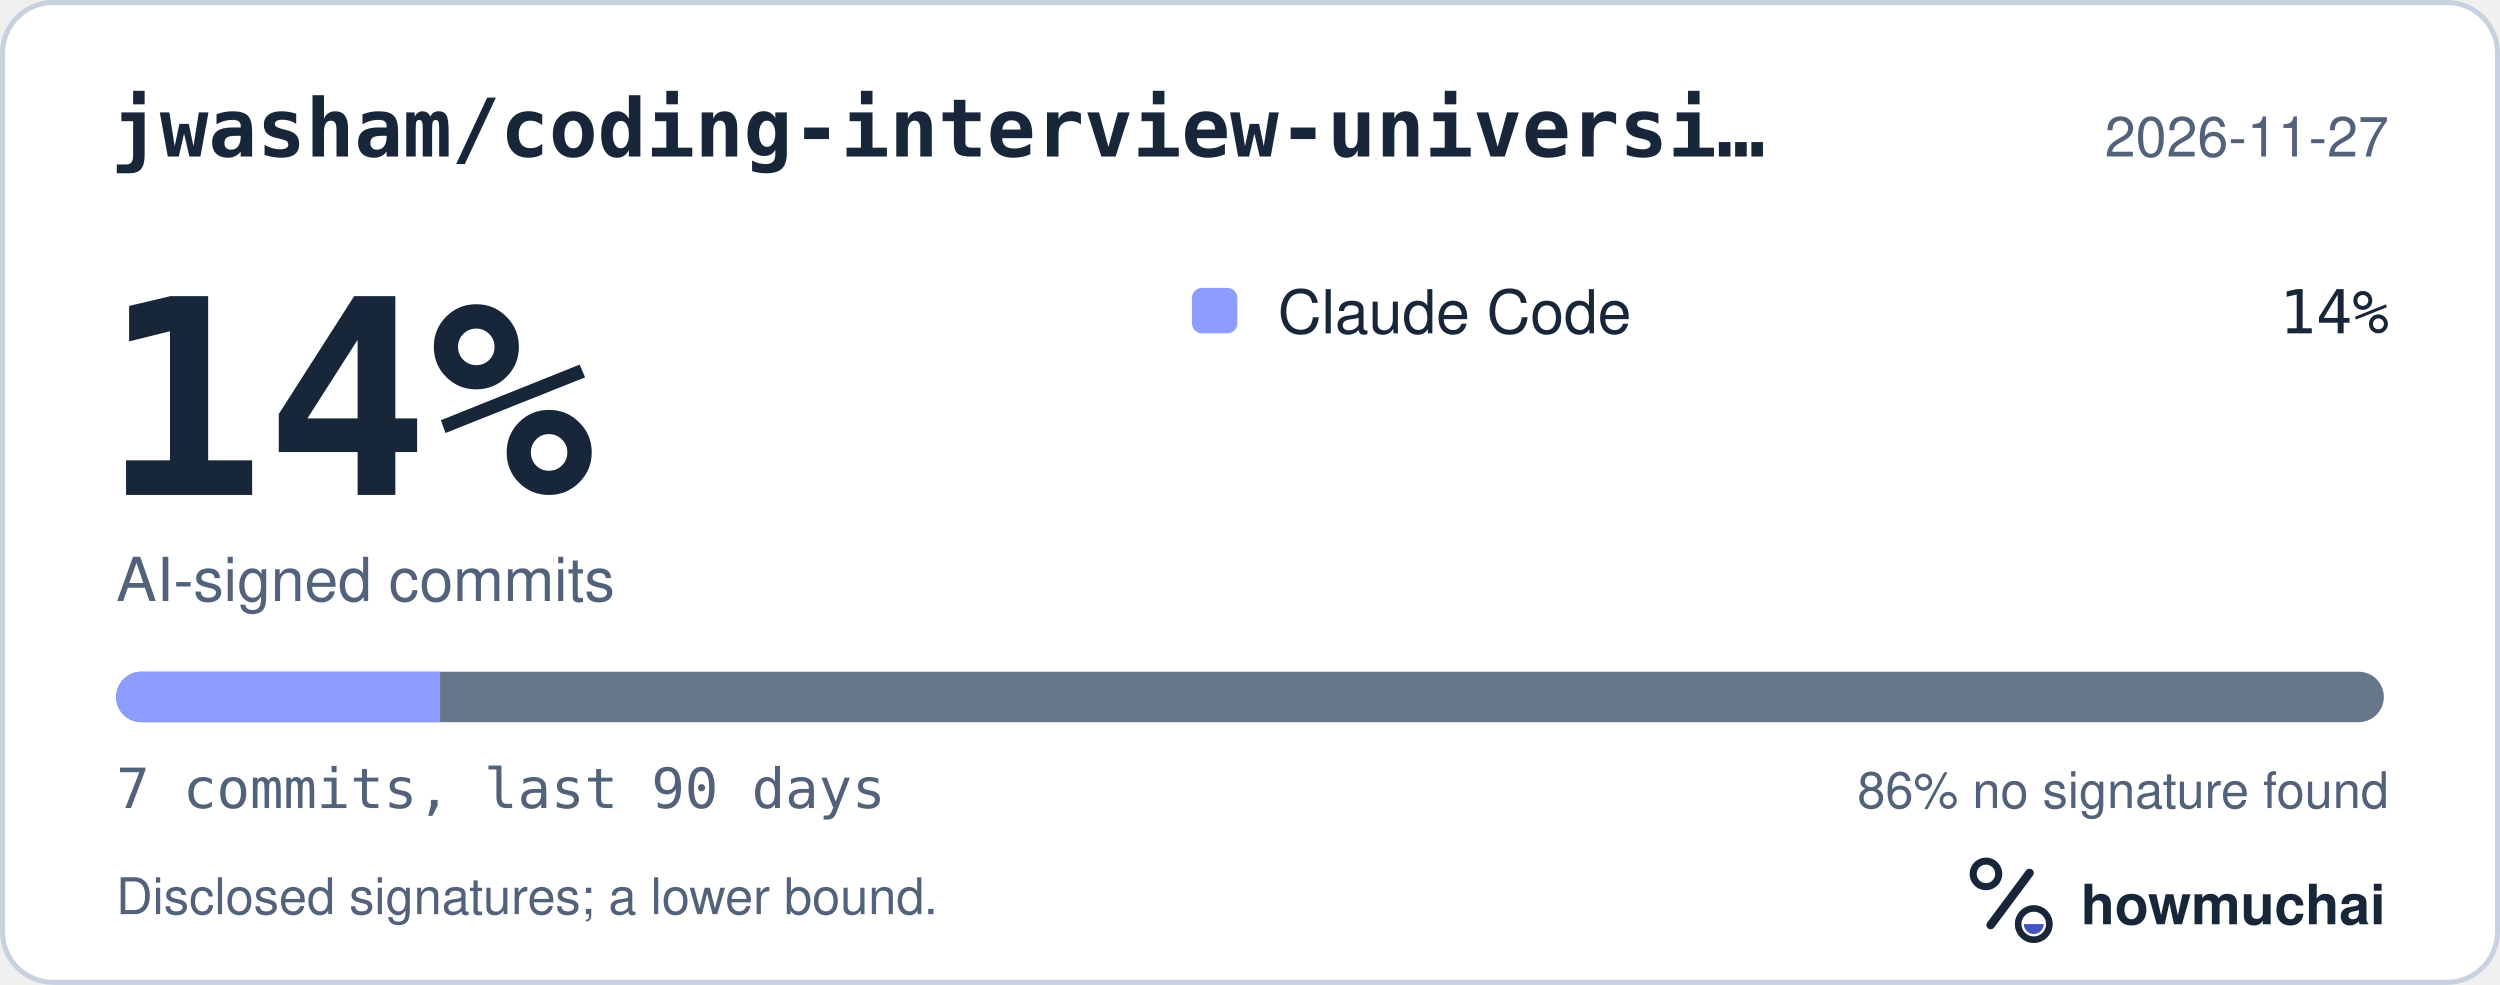
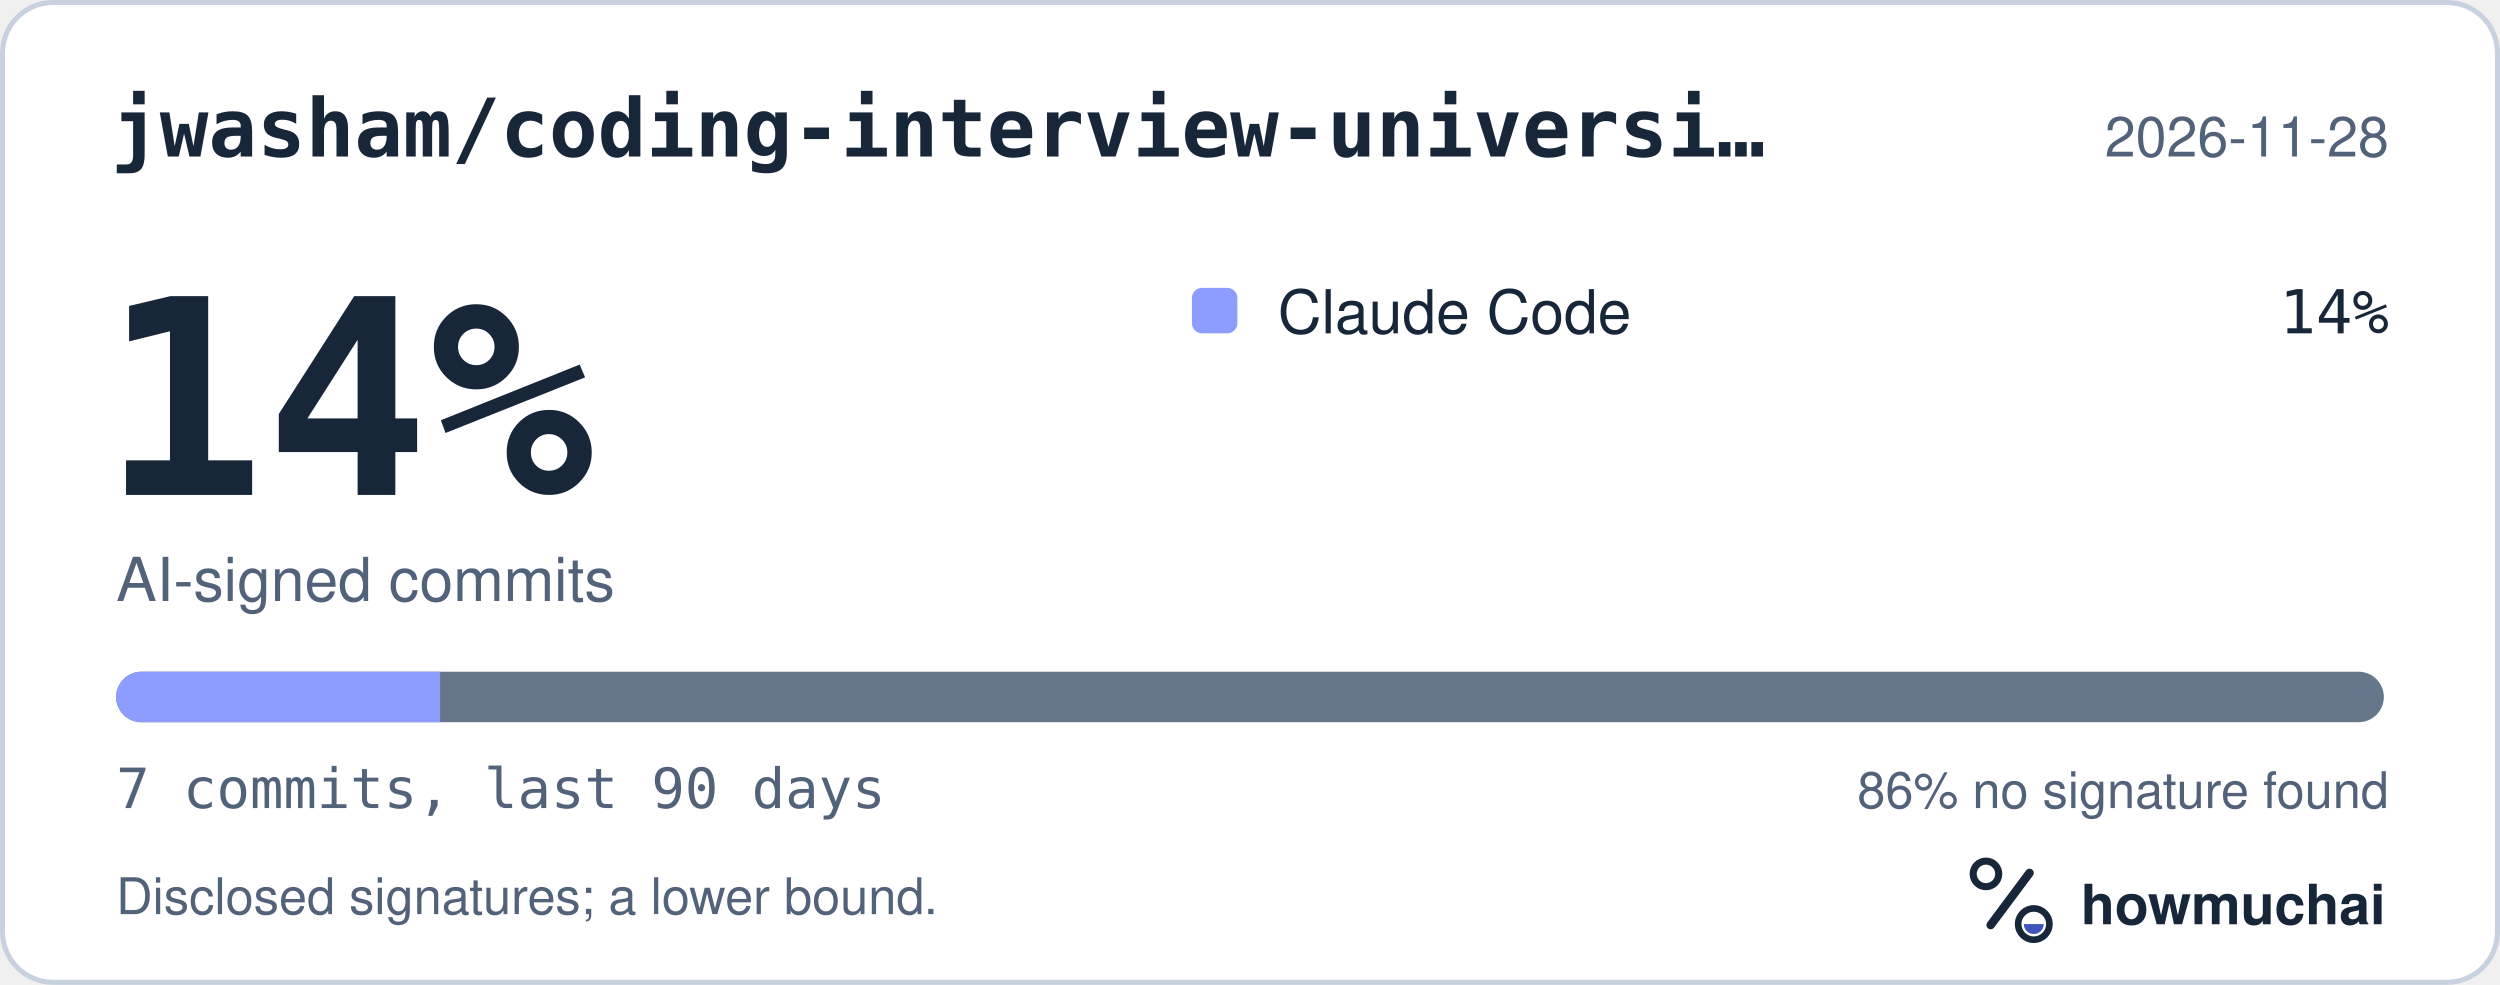
<svg xmlns="http://www.w3.org/2000/svg" width="495" height="195" viewBox="0 0 495 195" role="img" aria-labelledby="hm-t hm-d">
  <rect x="0.5" y="0.5" width="494" height="194" rx="10" fill="#FFFFFF" stroke="#C7D1DF" />
  <text x="22" y="31" fill="#18263A" font-family="ui-monospace, SF Mono, Menlo, Consolas, IBM Plex Mono, monospace" font-size="16" font-weight="600">jwasham/coding-interview-universi…</text>
-   <text x="473" y="31" fill="#52627A" font-family="-apple-system, BlinkMacSystemFont, Segoe UI, Helvetica, Arial, Fira Sans, sans-serif" font-size="11" text-anchor="end">2026-11-27</text>
+   <text x="473" y="31" fill="#52627A" font-family="-apple-system, BlinkMacSystemFont, Segoe UI, Helvetica, Arial, Fira Sans, sans-serif" font-size="11" text-anchor="end">2026-11-28</text>
  <text x="20" y="98" fill="#18263A" font-family="ui-monospace, SF Mono, Menlo, Consolas, IBM Plex Mono, monospace" font-size="54" font-weight="700">14%</text>
  <text x="23" y="119" fill="#52627A" font-family="-apple-system, BlinkMacSystemFont, Segoe UI, Helvetica, Arial, Fira Sans, sans-serif" font-size="12">AI-signed commits</text>
  <rect x="236" y="57" width="9" height="9" rx="2" fill="#8D9DFF" />
  <text x="253" y="66" fill="#18263A" font-family="-apple-system, BlinkMacSystemFont, Segoe UI, Helvetica, Arial, Fira Sans, sans-serif" font-size="12">Claude Code</text>
  <text x="473" y="66" fill="#18263A" font-family="ui-monospace, SF Mono, Menlo, Consolas, IBM Plex Mono, monospace" font-size="12" text-anchor="end">14%</text>
  <defs>
    <clipPath id="hm-bar">
      <rect x="23" y="133" width="449" height="10" rx="5" />
    </clipPath>
  </defs>
  <rect x="23" y="133" width="449" height="10" rx="5" fill="#66768B" />
  <g clip-path="url(#hm-bar)">
    <rect x="23.00" y="133" width="64.14" height="10" fill="#8D9DFF" />
  </g>
  <text x="23" y="160" fill="#52627A" font-family="ui-monospace, SF Mono, Menlo, Consolas, IBM Plex Mono, monospace" font-size="11">7 commits, last 90 days</text>
  <text x="473" y="160" fill="#52627A" font-family="-apple-system, BlinkMacSystemFont, Segoe UI, Helvetica, Arial, Fira Sans, sans-serif" font-size="10" text-anchor="end">86% no signature found</text>
  <text x="23" y="181" fill="#52627A" font-family="-apple-system, BlinkMacSystemFont, Segoe UI, Helvetica, Arial, Fira Sans, sans-serif" font-size="10">Disclosed signatures; a lower bound.</text>
  <g transform="translate(386 166) scale(0.046875)">
    <circle cx="154" cy="150" r="54" fill="none" stroke="#18263A" stroke-width="30" />
    <path d="M174 366 338 146" fill="none" stroke="#18263A" stroke-width="36" stroke-linecap="round" />
    <circle cx="356" cy="362" r="66" fill="none" stroke="#18263A" stroke-width="28" />
    <path d="M314 362a42 42 0 0 0 84 0Z" fill="#4056BC" />
  </g>
  <text x="412" y="183" fill="#18263A" font-family="-apple-system, BlinkMacSystemFont, Segoe UI, Helvetica, Arial, Fira Sans, sans-serif" font-size="11" font-weight="650">howmuchai</text>
</svg>
